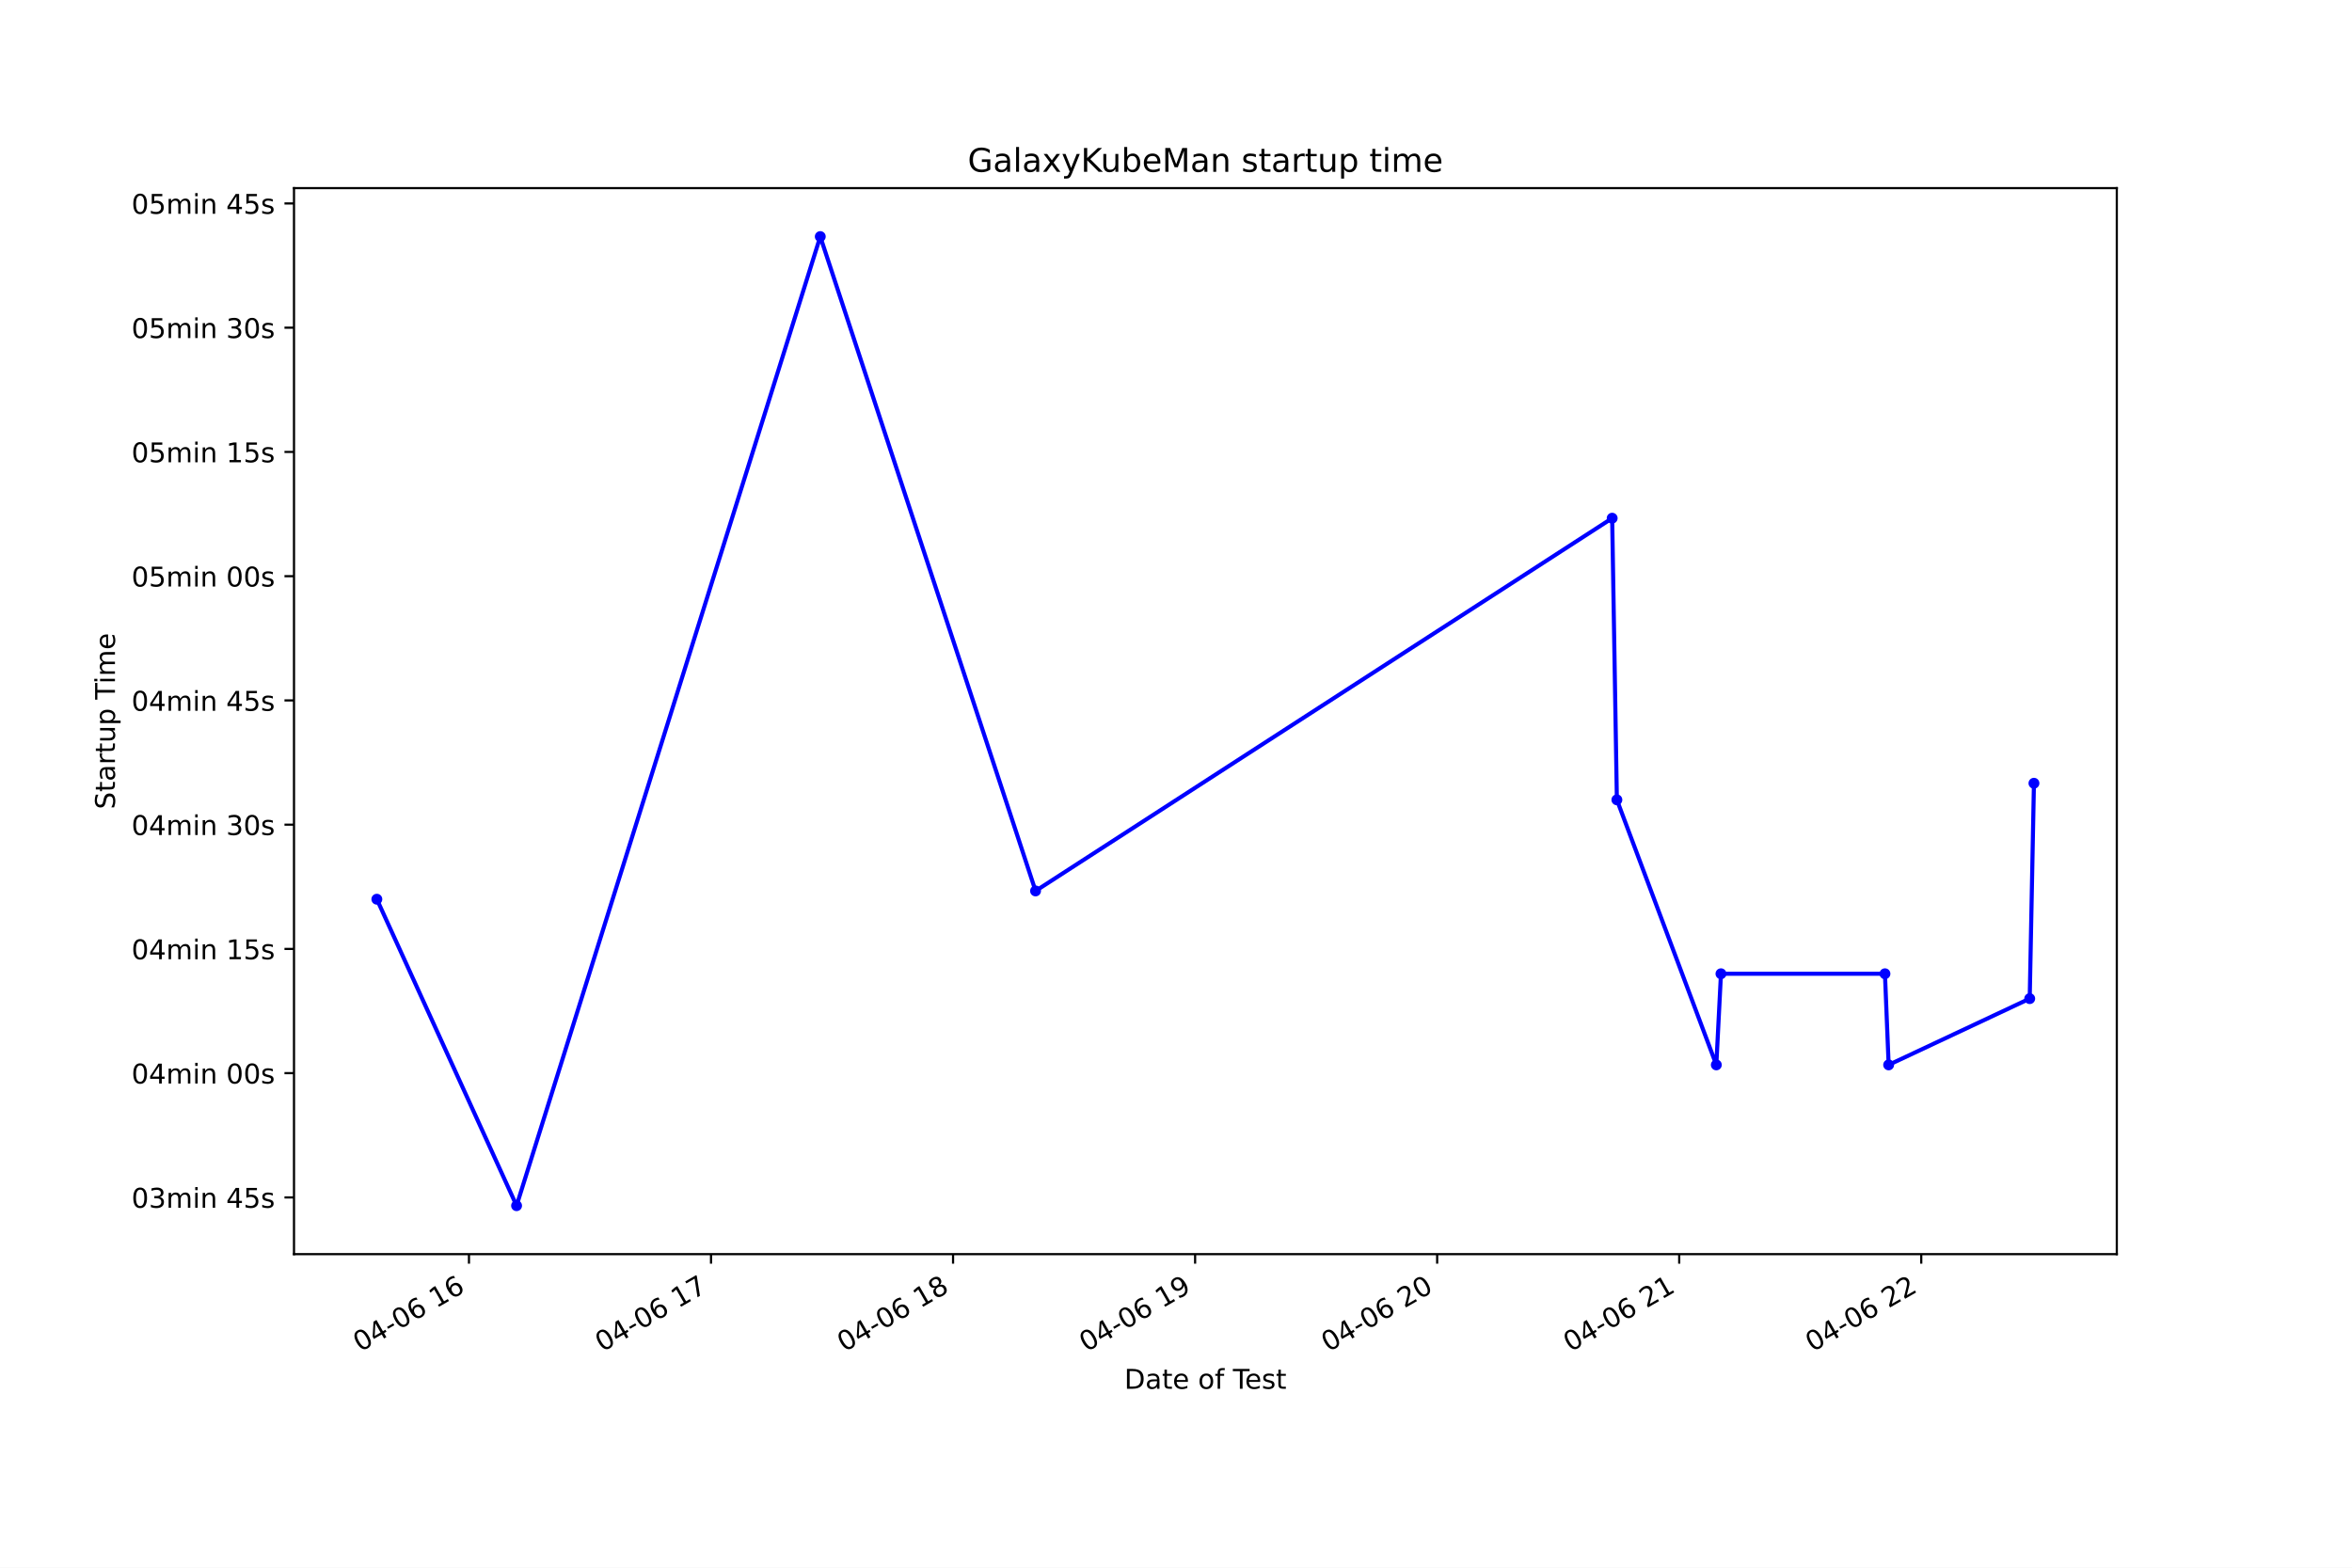
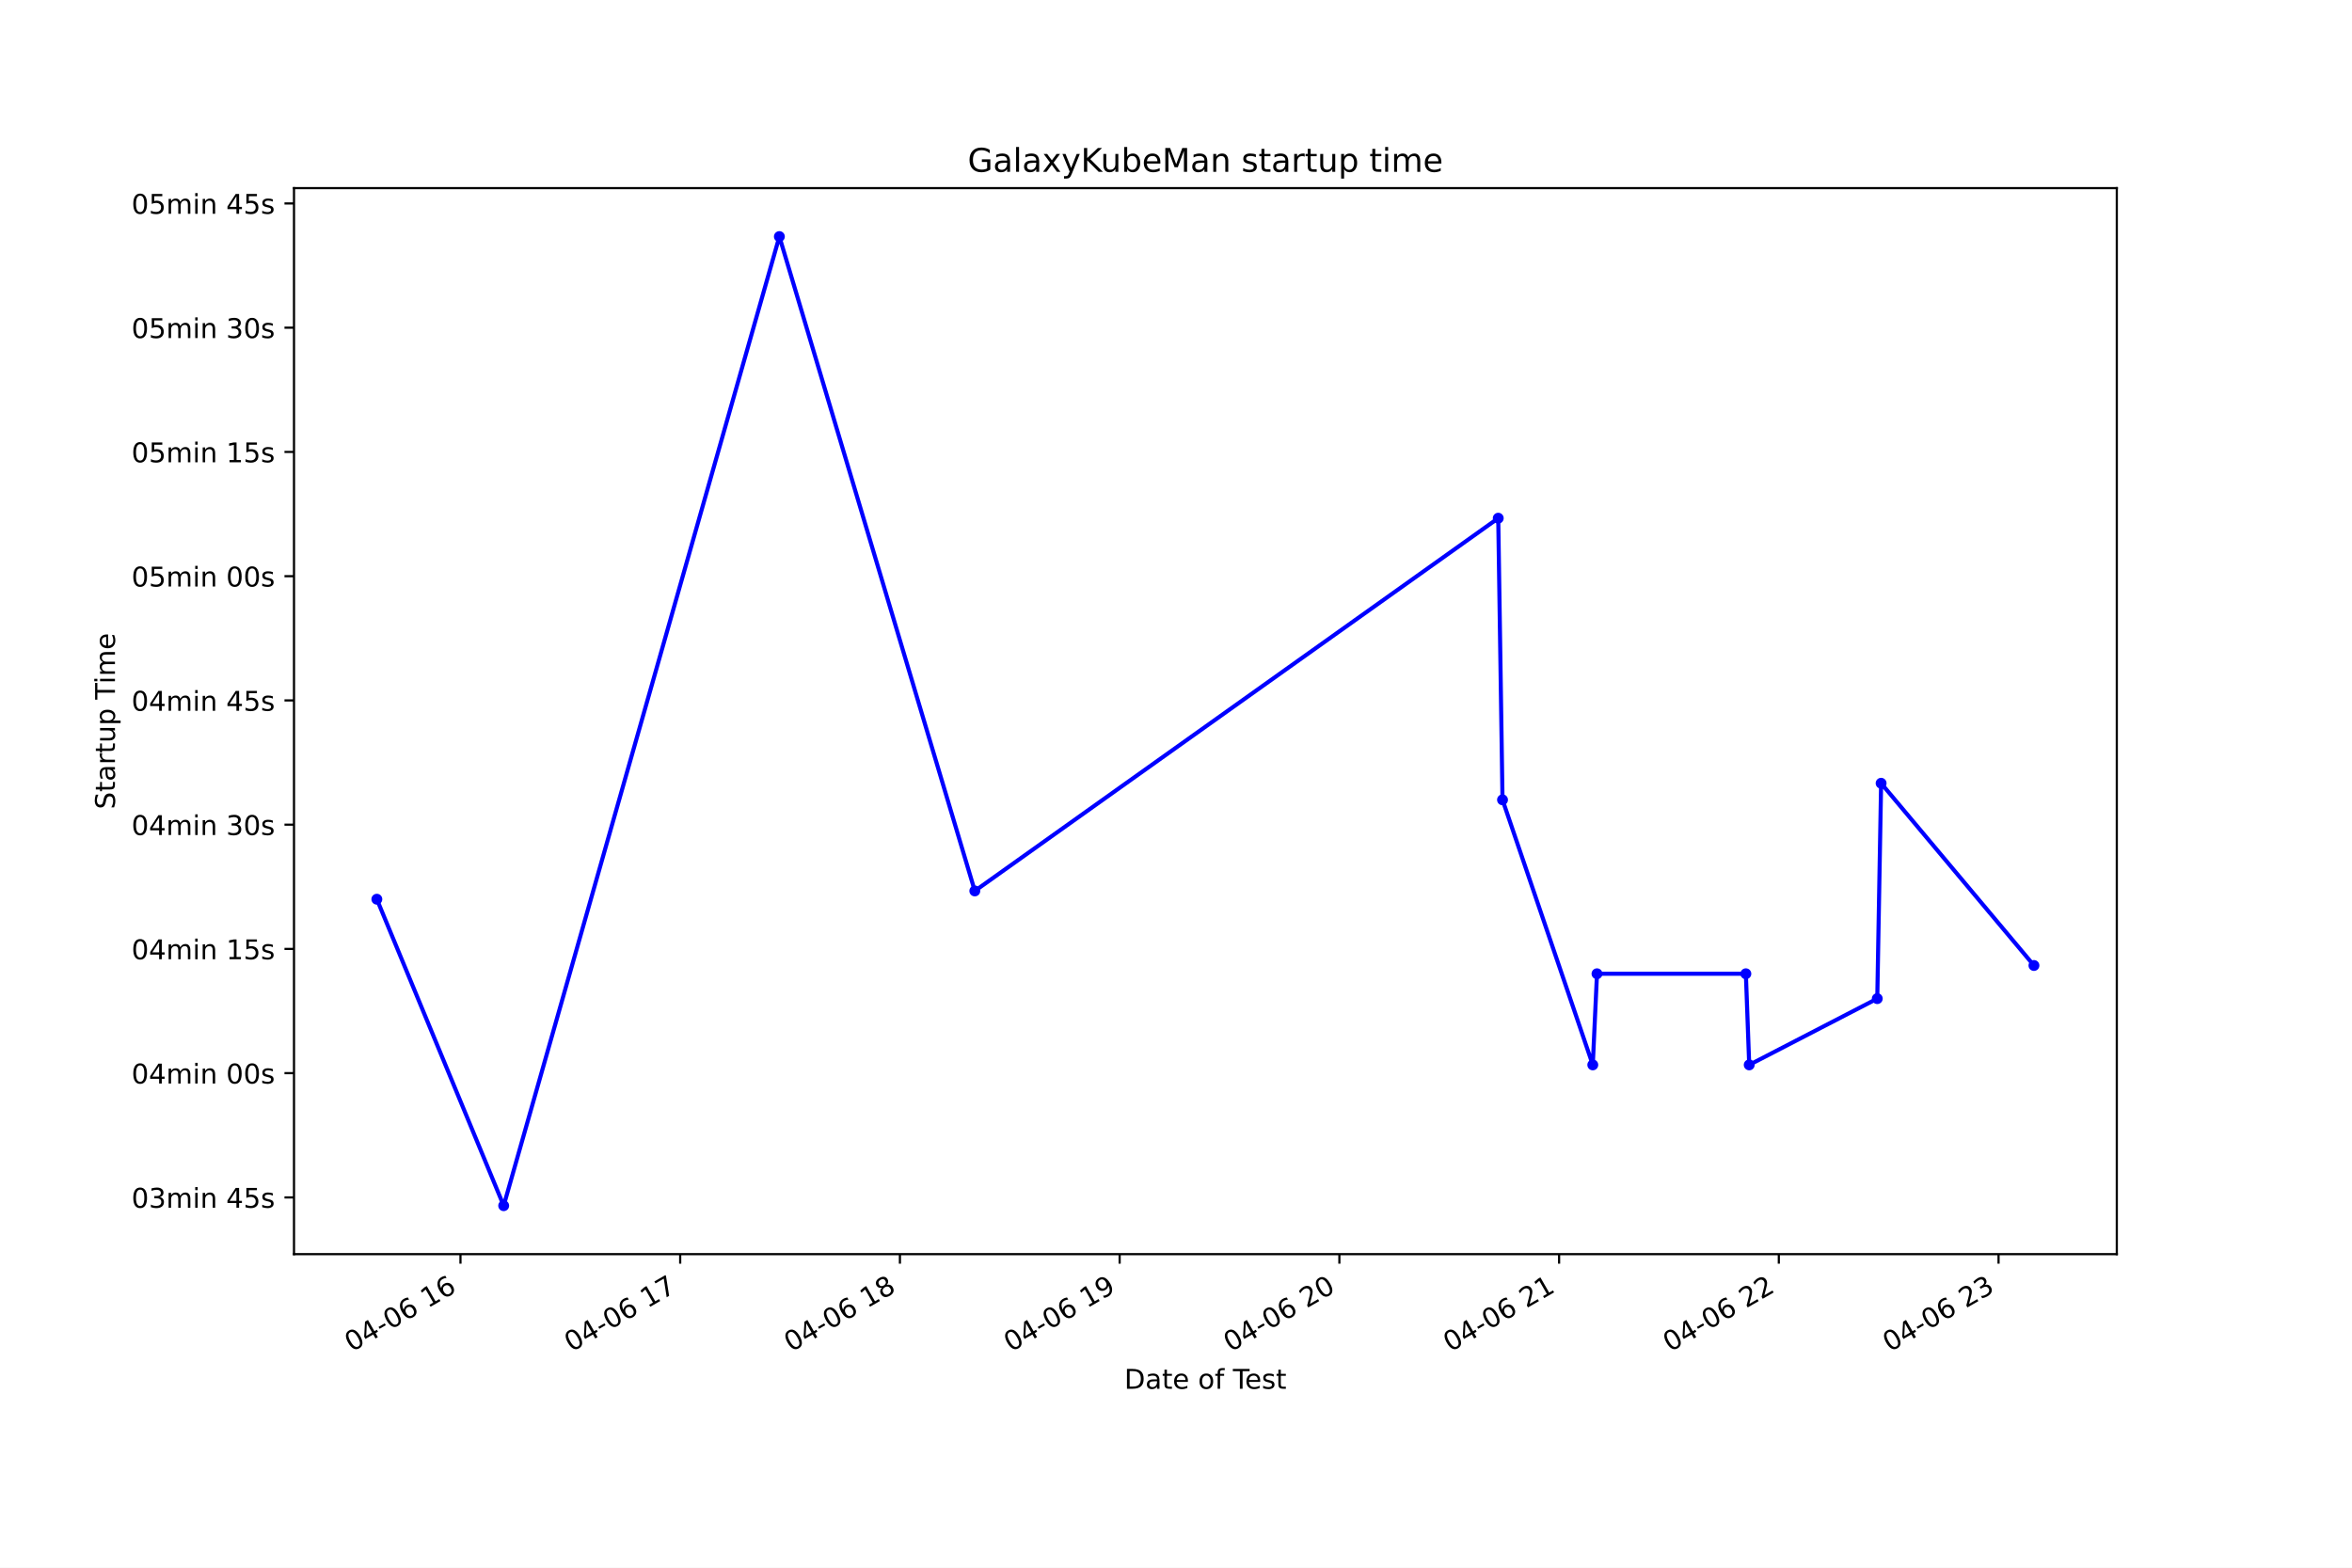
<svg xmlns="http://www.w3.org/2000/svg" xmlns:xlink="http://www.w3.org/1999/xlink" height="576pt" version="1.1" viewBox="0 0 864 576" width="864pt">
  <defs>
    <style type="text/css">*{stroke-linecap:butt;stroke-linejoin:round;}</style>
  </defs>
  <g id="figure_1">
    <g id="patch_1">
      <path d="M 0 576  L 864 576  L 864 0  L 0 0  z " style="fill:#ffffff;" />
    </g>
    <g id="axes_1">
      <g id="patch_2">
        <path d="M 108 460.8  L 777.6 460.8  L 777.6 69.12  L 108 69.12  z " style="fill:#ffffff;" />
      </g>
      <g id="matplotlib.axis_1">
        <g id="xtick_1">
          <g id="line2d_1">
            <defs>
-               <path d="M 0 0  L 0 3.5  " id="m6da0f77c69" style="stroke:#000000;stroke-width:0.8;" />
+               <path d="M 0 0  L 0 3.5  " id="mf32a6a3dca" style="stroke:#000000;stroke-width:0.8;" />
            </defs>
            <g>
-               <use style="stroke:#000000;stroke-width:0.8;" x="172.274" xlink:href="#m6da0f77c69" y="460.8" />
+               <use style="stroke:#000000;stroke-width:0.8;" x="169.153" xlink:href="#mf32a6a3dca" y="460.8" />
            </g>
          </g>
          <g id="text_1">
-             <g transform="translate(132.2966 496.8609)rotate(-30)scale(0.1 -0.1)">
+             <g transform="translate(129.1758 496.8609)rotate(-30)scale(0.1 -0.1)">
              <defs>
                <path d="M 2034 4250  Q 1547 4250 1301 3770  Q 1056 3291 1056 2328  Q 1056 1369 1301 889  Q 1547 409 2034 409  Q 2525 409 2770 889  Q 3016 1369 3016 2328  Q 3016 3291 2770 3770  Q 2525 4250 2034 4250  z M 2034 4750  Q 2819 4750 3233 4129  Q 3647 3509 3647 2328  Q 3647 1150 3233 529  Q 2819 -91 2034 -91  Q 1250 -91 836 529  Q 422 1150 422 2328  Q 422 3509 836 4129  Q 1250 4750 2034 4750  z " id="DejaVuSans-30" transform="scale(0.015625)" />
                <path d="M 2419 4116  L 825 1625  L 2419 1625  L 2419 4116  z M 2253 4666  L 3047 4666  L 3047 1625  L 3713 1625  L 3713 1100  L 3047 1100  L 3047 0  L 2419 0  L 2419 1100  L 313 1100  L 313 1709  L 2253 4666  z " id="DejaVuSans-34" transform="scale(0.015625)" />
                <path d="M 313 2009  L 1997 2009  L 1997 1497  L 313 1497  L 313 2009  z " id="DejaVuSans-2d" transform="scale(0.015625)" />
                <path d="M 2113 2584  Q 1688 2584 1439 2293  Q 1191 2003 1191 1497  Q 1191 994 1439 701  Q 1688 409 2113 409  Q 2538 409 2786 701  Q 3034 994 3034 1497  Q 3034 2003 2786 2293  Q 2538 2584 2113 2584  z M 3366 4563  L 3366 3988  Q 3128 4100 2886 4159  Q 2644 4219 2406 4219  Q 1781 4219 1451 3797  Q 1122 3375 1075 2522  Q 1259 2794 1537 2939  Q 1816 3084 2150 3084  Q 2853 3084 3261 2657  Q 3669 2231 3669 1497  Q 3669 778 3244 343  Q 2819 -91 2113 -91  Q 1303 -91 875 529  Q 447 1150 447 2328  Q 447 3434 972 4092  Q 1497 4750 2381 4750  Q 2619 4750 2861 4703  Q 3103 4656 3366 4563  z " id="DejaVuSans-36" transform="scale(0.015625)" />
                <path id="DejaVuSans-20" transform="scale(0.015625)" />
                <path d="M 794 531  L 1825 531  L 1825 4091  L 703 3866  L 703 4441  L 1819 4666  L 2450 4666  L 2450 531  L 3481 531  L 3481 0  L 794 0  L 794 531  z " id="DejaVuSans-31" transform="scale(0.015625)" />
              </defs>
              <use xlink:href="#DejaVuSans-30" />
              <use x="63.623" xlink:href="#DejaVuSans-34" />
              <use x="127.246" xlink:href="#DejaVuSans-2d" />
              <use x="163.33" xlink:href="#DejaVuSans-30" />
              <use x="226.953" xlink:href="#DejaVuSans-36" />
              <use x="290.576" xlink:href="#DejaVuSans-20" />
              <use x="322.363" xlink:href="#DejaVuSans-31" />
              <use x="385.986" xlink:href="#DejaVuSans-36" />
            </g>
          </g>
        </g>
        <g id="xtick_2">
          <g id="line2d_2">
            <g>
-               <use style="stroke:#000000;stroke-width:0.8;" x="261.19" xlink:href="#m6da0f77c69" y="460.8" />
+               <use style="stroke:#000000;stroke-width:0.8;" x="249.868" xlink:href="#mf32a6a3dca" y="460.8" />
            </g>
          </g>
          <g id="text_2">
-             <g transform="translate(221.2124 496.8609)rotate(-30)scale(0.1 -0.1)">
+             <g transform="translate(209.891 496.8609)rotate(-30)scale(0.1 -0.1)">
              <defs>
                <path d="M 525 4666  L 3525 4666  L 3525 4397  L 1831 0  L 1172 0  L 2766 4134  L 525 4134  L 525 4666  z " id="DejaVuSans-37" transform="scale(0.015625)" />
              </defs>
              <use xlink:href="#DejaVuSans-30" />
              <use x="63.623" xlink:href="#DejaVuSans-34" />
              <use x="127.246" xlink:href="#DejaVuSans-2d" />
              <use x="163.33" xlink:href="#DejaVuSans-30" />
              <use x="226.953" xlink:href="#DejaVuSans-36" />
              <use x="290.576" xlink:href="#DejaVuSans-20" />
              <use x="322.363" xlink:href="#DejaVuSans-31" />
              <use x="385.986" xlink:href="#DejaVuSans-37" />
            </g>
          </g>
        </g>
        <g id="xtick_3">
          <g id="line2d_3">
            <g>
-               <use style="stroke:#000000;stroke-width:0.8;" x="350.105" xlink:href="#m6da0f77c69" y="460.8" />
+               <use style="stroke:#000000;stroke-width:0.8;" x="330.583" xlink:href="#mf32a6a3dca" y="460.8" />
            </g>
          </g>
          <g id="text_3">
-             <g transform="translate(310.1281 496.8609)rotate(-30)scale(0.1 -0.1)">
+             <g transform="translate(290.6063 496.8609)rotate(-30)scale(0.1 -0.1)">
              <defs>
                <path d="M 2034 2216  Q 1584 2216 1326 1975  Q 1069 1734 1069 1313  Q 1069 891 1326 650  Q 1584 409 2034 409  Q 2484 409 2743 651  Q 3003 894 3003 1313  Q 3003 1734 2745 1975  Q 2488 2216 2034 2216  z M 1403 2484  Q 997 2584 770 2862  Q 544 3141 544 3541  Q 544 4100 942 4425  Q 1341 4750 2034 4750  Q 2731 4750 3128 4425  Q 3525 4100 3525 3541  Q 3525 3141 3298 2862  Q 3072 2584 2669 2484  Q 3125 2378 3379 2068  Q 3634 1759 3634 1313  Q 3634 634 3220 271  Q 2806 -91 2034 -91  Q 1263 -91 848 271  Q 434 634 434 1313  Q 434 1759 690 2068  Q 947 2378 1403 2484  z M 1172 3481  Q 1172 3119 1398 2916  Q 1625 2713 2034 2713  Q 2441 2713 2670 2916  Q 2900 3119 2900 3481  Q 2900 3844 2670 4047  Q 2441 4250 2034 4250  Q 1625 4250 1398 4047  Q 1172 3844 1172 3481  z " id="DejaVuSans-38" transform="scale(0.015625)" />
              </defs>
              <use xlink:href="#DejaVuSans-30" />
              <use x="63.623" xlink:href="#DejaVuSans-34" />
              <use x="127.246" xlink:href="#DejaVuSans-2d" />
              <use x="163.33" xlink:href="#DejaVuSans-30" />
              <use x="226.953" xlink:href="#DejaVuSans-36" />
              <use x="290.576" xlink:href="#DejaVuSans-20" />
              <use x="322.363" xlink:href="#DejaVuSans-31" />
              <use x="385.986" xlink:href="#DejaVuSans-38" />
            </g>
          </g>
        </g>
        <g id="xtick_4">
          <g id="line2d_4">
            <g>
-               <use style="stroke:#000000;stroke-width:0.8;" x="439.021" xlink:href="#m6da0f77c69" y="460.8" />
+               <use style="stroke:#000000;stroke-width:0.8;" x="411.299" xlink:href="#mf32a6a3dca" y="460.8" />
            </g>
          </g>
          <g id="text_4">
-             <g transform="translate(399.0439 496.8609)rotate(-30)scale(0.1 -0.1)">
+             <g transform="translate(371.3215 496.8609)rotate(-30)scale(0.1 -0.1)">
              <defs>
                <path d="M 703 97  L 703 672  Q 941 559 1184 500  Q 1428 441 1663 441  Q 2288 441 2617 861  Q 2947 1281 2994 2138  Q 2813 1869 2534 1725  Q 2256 1581 1919 1581  Q 1219 1581 811 2004  Q 403 2428 403 3163  Q 403 3881 828 4315  Q 1253 4750 1959 4750  Q 2769 4750 3195 4129  Q 3622 3509 3622 2328  Q 3622 1225 3098 567  Q 2575 -91 1691 -91  Q 1453 -91 1209 -44  Q 966 3 703 97  z M 1959 2075  Q 2384 2075 2632 2365  Q 2881 2656 2881 3163  Q 2881 3666 2632 3958  Q 2384 4250 1959 4250  Q 1534 4250 1286 3958  Q 1038 3666 1038 3163  Q 1038 2656 1286 2365  Q 1534 2075 1959 2075  z " id="DejaVuSans-39" transform="scale(0.015625)" />
              </defs>
              <use xlink:href="#DejaVuSans-30" />
              <use x="63.623" xlink:href="#DejaVuSans-34" />
              <use x="127.246" xlink:href="#DejaVuSans-2d" />
              <use x="163.33" xlink:href="#DejaVuSans-30" />
              <use x="226.953" xlink:href="#DejaVuSans-36" />
              <use x="290.576" xlink:href="#DejaVuSans-20" />
              <use x="322.363" xlink:href="#DejaVuSans-31" />
              <use x="385.986" xlink:href="#DejaVuSans-39" />
            </g>
          </g>
        </g>
        <g id="xtick_5">
          <g id="line2d_5">
            <g>
-               <use style="stroke:#000000;stroke-width:0.8;" x="527.937" xlink:href="#m6da0f77c69" y="460.8" />
+               <use style="stroke:#000000;stroke-width:0.8;" x="492.014" xlink:href="#mf32a6a3dca" y="460.8" />
            </g>
          </g>
          <g id="text_5">
-             <g transform="translate(487.9597 496.8609)rotate(-30)scale(0.1 -0.1)">
+             <g transform="translate(452.0367 496.8609)rotate(-30)scale(0.1 -0.1)">
              <defs>
                <path d="M 1228 531  L 3431 531  L 3431 0  L 469 0  L 469 531  Q 828 903 1448 1529  Q 2069 2156 2228 2338  Q 2531 2678 2651 2914  Q 2772 3150 2772 3378  Q 2772 3750 2511 3984  Q 2250 4219 1831 4219  Q 1534 4219 1204 4116  Q 875 4013 500 3803  L 500 4441  Q 881 4594 1212 4672  Q 1544 4750 1819 4750  Q 2544 4750 2975 4387  Q 3406 4025 3406 3419  Q 3406 3131 3298 2873  Q 3191 2616 2906 2266  Q 2828 2175 2409 1742  Q 1991 1309 1228 531  z " id="DejaVuSans-32" transform="scale(0.015625)" />
              </defs>
              <use xlink:href="#DejaVuSans-30" />
              <use x="63.623" xlink:href="#DejaVuSans-34" />
              <use x="127.246" xlink:href="#DejaVuSans-2d" />
              <use x="163.33" xlink:href="#DejaVuSans-30" />
              <use x="226.953" xlink:href="#DejaVuSans-36" />
              <use x="290.576" xlink:href="#DejaVuSans-20" />
              <use x="322.363" xlink:href="#DejaVuSans-32" />
              <use x="385.986" xlink:href="#DejaVuSans-30" />
            </g>
          </g>
        </g>
        <g id="xtick_6">
          <g id="line2d_6">
            <g>
-               <use style="stroke:#000000;stroke-width:0.8;" x="616.853" xlink:href="#m6da0f77c69" y="460.8" />
+               <use style="stroke:#000000;stroke-width:0.8;" x="572.729" xlink:href="#mf32a6a3dca" y="460.8" />
            </g>
          </g>
          <g id="text_6">
-             <g transform="translate(576.8755 496.8609)rotate(-30)scale(0.1 -0.1)">
+             <g transform="translate(532.7519 496.8609)rotate(-30)scale(0.1 -0.1)">
              <use xlink:href="#DejaVuSans-30" />
              <use x="63.623" xlink:href="#DejaVuSans-34" />
              <use x="127.246" xlink:href="#DejaVuSans-2d" />
              <use x="163.33" xlink:href="#DejaVuSans-30" />
              <use x="226.953" xlink:href="#DejaVuSans-36" />
              <use x="290.576" xlink:href="#DejaVuSans-20" />
              <use x="322.363" xlink:href="#DejaVuSans-32" />
              <use x="385.986" xlink:href="#DejaVuSans-31" />
            </g>
          </g>
        </g>
        <g id="xtick_7">
          <g id="line2d_7">
            <g>
-               <use style="stroke:#000000;stroke-width:0.8;" x="705.768" xlink:href="#m6da0f77c69" y="460.8" />
+               <use style="stroke:#000000;stroke-width:0.8;" x="653.444" xlink:href="#mf32a6a3dca" y="460.8" />
            </g>
          </g>
          <g id="text_7">
-             <g transform="translate(665.7912 496.8609)rotate(-30)scale(0.1 -0.1)">
+             <g transform="translate(613.4671 496.8609)rotate(-30)scale(0.1 -0.1)">
              <use xlink:href="#DejaVuSans-30" />
              <use x="63.623" xlink:href="#DejaVuSans-34" />
              <use x="127.246" xlink:href="#DejaVuSans-2d" />
              <use x="163.33" xlink:href="#DejaVuSans-30" />
              <use x="226.953" xlink:href="#DejaVuSans-36" />
              <use x="290.576" xlink:href="#DejaVuSans-20" />
              <use x="322.363" xlink:href="#DejaVuSans-32" />
              <use x="385.986" xlink:href="#DejaVuSans-32" />
            </g>
          </g>
        </g>
-         <g id="text_8">
+         <g id="xtick_8">
+           <g id="line2d_8">
+             <g>
+               <use style="stroke:#000000;stroke-width:0.8;" x="734.16" xlink:href="#mf32a6a3dca" y="460.8" />
+             </g>
+           </g>
+           <g id="text_8">
+             <g transform="translate(694.1824 496.8609)rotate(-30)scale(0.1 -0.1)">
+               <defs>
+                 <path d="M 2597 2516  Q 3050 2419 3304 2112  Q 3559 1806 3559 1356  Q 3559 666 3084 287  Q 2609 -91 1734 -91  Q 1441 -91 1130 -33  Q 819 25 488 141  L 488 750  Q 750 597 1062 519  Q 1375 441 1716 441  Q 2309 441 2620 675  Q 2931 909 2931 1356  Q 2931 1769 2642 2001  Q 2353 2234 1838 2234  L 1294 2234  L 1294 2753  L 1863 2753  Q 2328 2753 2575 2939  Q 2822 3125 2822 3475  Q 2822 3834 2567 4026  Q 2313 4219 1838 4219  Q 1578 4219 1281 4162  Q 984 4106 628 3988  L 628 4550  Q 988 4650 1302 4700  Q 1616 4750 1894 4750  Q 2613 4750 3031 4423  Q 3450 4097 3450 3541  Q 3450 3153 3228 2886  Q 3006 2619 2597 2516  z " id="DejaVuSans-33" transform="scale(0.015625)" />
+               </defs>
+               <use xlink:href="#DejaVuSans-30" />
+               <use x="63.623" xlink:href="#DejaVuSans-34" />
+               <use x="127.246" xlink:href="#DejaVuSans-2d" />
+               <use x="163.33" xlink:href="#DejaVuSans-30" />
+               <use x="226.953" xlink:href="#DejaVuSans-36" />
+               <use x="290.576" xlink:href="#DejaVuSans-20" />
+               <use x="322.363" xlink:href="#DejaVuSans-32" />
+               <use x="385.986" xlink:href="#DejaVuSans-33" />
+             </g>
+           </g>
+         </g>
+         <g id="text_9">
          <g transform="translate(413.0063 510.2604)scale(0.1 -0.1)">
            <defs>
              <path d="M 1259 4147  L 1259 519  L 2022 519  Q 2988 519 3436 956  Q 3884 1394 3884 2338  Q 3884 3275 3436 3711  Q 2988 4147 2022 4147  L 1259 4147  z M 628 4666  L 1925 4666  Q 3281 4666 3915 4102  Q 4550 3538 4550 2338  Q 4550 1131 3912 565  Q 3275 0 1925 0  L 628 0  L 628 4666  z " id="DejaVuSans-44" transform="scale(0.015625)" />
              <path d="M 2194 1759  Q 1497 1759 1228 1600  Q 959 1441 959 1056  Q 959 750 1161 570  Q 1363 391 1709 391  Q 2188 391 2477 730  Q 2766 1069 2766 1631  L 2766 1759  L 2194 1759  z M 3341 1997  L 3341 0  L 2766 0  L 2766 531  Q 2569 213 2275 61  Q 1981 -91 1556 -91  Q 1019 -91 701 211  Q 384 513 384 1019  Q 384 1609 779 1909  Q 1175 2209 1959 2209  L 2766 2209  L 2766 2266  Q 2766 2663 2505 2880  Q 2244 3097 1772 3097  Q 1472 3097 1187 3025  Q 903 2953 641 2809  L 641 3341  Q 956 3463 1253 3523  Q 1550 3584 1831 3584  Q 2591 3584 2966 3190  Q 3341 2797 3341 1997  z " id="DejaVuSans-61" transform="scale(0.015625)" />
              <path d="M 1172 4494  L 1172 3500  L 2356 3500  L 2356 3053  L 1172 3053  L 1172 1153  Q 1172 725 1289 603  Q 1406 481 1766 481  L 2356 481  L 2356 0  L 1766 0  Q 1100 0 847 248  Q 594 497 594 1153  L 594 3053  L 172 3053  L 172 3500  L 594 3500  L 594 4494  L 1172 4494  z " id="DejaVuSans-74" transform="scale(0.015625)" />
              <path d="M 3597 1894  L 3597 1613  L 953 1613  Q 991 1019 1311 708  Q 1631 397 2203 397  Q 2534 397 2845 478  Q 3156 559 3463 722  L 3463 178  Q 3153 47 2828 -22  Q 2503 -91 2169 -91  Q 1331 -91 842 396  Q 353 884 353 1716  Q 353 2575 817 3079  Q 1281 3584 2069 3584  Q 2775 3584 3186 3129  Q 3597 2675 3597 1894  z M 3022 2063  Q 3016 2534 2758 2815  Q 2500 3097 2075 3097  Q 1594 3097 1305 2825  Q 1016 2553 972 2059  L 3022 2063  z " id="DejaVuSans-65" transform="scale(0.015625)" />
              <path d="M 1959 3097  Q 1497 3097 1228 2736  Q 959 2375 959 1747  Q 959 1119 1226 758  Q 1494 397 1959 397  Q 2419 397 2687 759  Q 2956 1122 2956 1747  Q 2956 2369 2687 2733  Q 2419 3097 1959 3097  z M 1959 3584  Q 2709 3584 3137 3096  Q 3566 2609 3566 1747  Q 3566 888 3137 398  Q 2709 -91 1959 -91  Q 1206 -91 779 398  Q 353 888 353 1747  Q 353 2609 779 3096  Q 1206 3584 1959 3584  z " id="DejaVuSans-6f" transform="scale(0.015625)" />
              <path d="M 2375 4863  L 2375 4384  L 1825 4384  Q 1516 4384 1395 4259  Q 1275 4134 1275 3809  L 1275 3500  L 2222 3500  L 2222 3053  L 1275 3053  L 1275 0  L 697 0  L 697 3053  L 147 3053  L 147 3500  L 697 3500  L 697 3744  Q 697 4328 969 4595  Q 1241 4863 1831 4863  L 2375 4863  z " id="DejaVuSans-66" transform="scale(0.015625)" />
              <path d="M -19 4666  L 3928 4666  L 3928 4134  L 2272 4134  L 2272 0  L 1638 0  L 1638 4134  L -19 4134  L -19 4666  z " id="DejaVuSans-54" transform="scale(0.015625)" />
              <path d="M 2834 3397  L 2834 2853  Q 2591 2978 2328 3040  Q 2066 3103 1784 3103  Q 1356 3103 1142 2972  Q 928 2841 928 2578  Q 928 2378 1081 2264  Q 1234 2150 1697 2047  L 1894 2003  Q 2506 1872 2764 1633  Q 3022 1394 3022 966  Q 3022 478 2636 193  Q 2250 -91 1575 -91  Q 1294 -91 989 -36  Q 684 19 347 128  L 347 722  Q 666 556 975 473  Q 1284 391 1588 391  Q 1994 391 2212 530  Q 2431 669 2431 922  Q 2431 1156 2273 1281  Q 2116 1406 1581 1522  L 1381 1569  Q 847 1681 609 1914  Q 372 2147 372 2553  Q 372 3047 722 3315  Q 1072 3584 1716 3584  Q 2034 3584 2315 3537  Q 2597 3491 2834 3397  z " id="DejaVuSans-73" transform="scale(0.015625)" />
            </defs>
            <use xlink:href="#DejaVuSans-44" />
            <use x="77.002" xlink:href="#DejaVuSans-61" />
            <use x="138.281" xlink:href="#DejaVuSans-74" />
            <use x="177.49" xlink:href="#DejaVuSans-65" />
            <use x="239.014" xlink:href="#DejaVuSans-20" />
            <use x="270.801" xlink:href="#DejaVuSans-6f" />
            <use x="331.982" xlink:href="#DejaVuSans-66" />
            <use x="367.188" xlink:href="#DejaVuSans-20" />
            <use x="398.975" xlink:href="#DejaVuSans-54" />
            <use x="443.059" xlink:href="#DejaVuSans-65" />
            <use x="504.582" xlink:href="#DejaVuSans-73" />
            <use x="556.682" xlink:href="#DejaVuSans-74" />
          </g>
        </g>
      </g>
      <g id="matplotlib.axis_2">
        <g id="ytick_1">
-           <g id="line2d_8">
+           <g id="line2d_9">
            <defs>
-               <path d="M 0 0  L -3.5 0  " id="m7a510c3ec0" style="stroke:#000000;stroke-width:0.8;" />
+               <path d="M 0 0  L -3.5 0  " id="m254ca76dbd" style="stroke:#000000;stroke-width:0.8;" />
            </defs>
            <g>
-               <use style="stroke:#000000;stroke-width:0.8;" x="108" xlink:href="#m7a510c3ec0" y="439.953" />
-             </g>
-           </g>
-           <g id="text_9">
+               <use style="stroke:#000000;stroke-width:0.8;" x="108" xlink:href="#m254ca76dbd" y="439.953" />
+             </g>
+           </g>
+           <g id="text_10">
            <g transform="translate(48.30625 443.7522)scale(0.1 -0.1)">
              <defs>
-                 <path d="M 2597 2516  Q 3050 2419 3304 2112  Q 3559 1806 3559 1356  Q 3559 666 3084 287  Q 2609 -91 1734 -91  Q 1441 -91 1130 -33  Q 819 25 488 141  L 488 750  Q 750 597 1062 519  Q 1375 441 1716 441  Q 2309 441 2620 675  Q 2931 909 2931 1356  Q 2931 1769 2642 2001  Q 2353 2234 1838 2234  L 1294 2234  L 1294 2753  L 1863 2753  Q 2328 2753 2575 2939  Q 2822 3125 2822 3475  Q 2822 3834 2567 4026  Q 2313 4219 1838 4219  Q 1578 4219 1281 4162  Q 984 4106 628 3988  L 628 4550  Q 988 4650 1302 4700  Q 1616 4750 1894 4750  Q 2613 4750 3031 4423  Q 3450 4097 3450 3541  Q 3450 3153 3228 2886  Q 3006 2619 2597 2516  z " id="DejaVuSans-33" transform="scale(0.015625)" />
                <path d="M 3328 2828  Q 3544 3216 3844 3400  Q 4144 3584 4550 3584  Q 5097 3584 5394 3201  Q 5691 2819 5691 2113  L 5691 0  L 5113 0  L 5113 2094  Q 5113 2597 4934 2840  Q 4756 3084 4391 3084  Q 3944 3084 3684 2787  Q 3425 2491 3425 1978  L 3425 0  L 2847 0  L 2847 2094  Q 2847 2600 2669 2842  Q 2491 3084 2119 3084  Q 1678 3084 1418 2786  Q 1159 2488 1159 1978  L 1159 0  L 581 0  L 581 3500  L 1159 3500  L 1159 2956  Q 1356 3278 1631 3431  Q 1906 3584 2284 3584  Q 2666 3584 2933 3390  Q 3200 3197 3328 2828  z " id="DejaVuSans-6d" transform="scale(0.015625)" />
                <path d="M 603 3500  L 1178 3500  L 1178 0  L 603 0  L 603 3500  z M 603 4863  L 1178 4863  L 1178 4134  L 603 4134  L 603 4863  z " id="DejaVuSans-69" transform="scale(0.015625)" />
                <path d="M 3513 2113  L 3513 0  L 2938 0  L 2938 2094  Q 2938 2591 2744 2837  Q 2550 3084 2163 3084  Q 1697 3084 1428 2787  Q 1159 2491 1159 1978  L 1159 0  L 581 0  L 581 3500  L 1159 3500  L 1159 2956  Q 1366 3272 1645 3428  Q 1925 3584 2291 3584  Q 2894 3584 3203 3211  Q 3513 2838 3513 2113  z " id="DejaVuSans-6e" transform="scale(0.015625)" />
                <path d="M 691 4666  L 3169 4666  L 3169 4134  L 1269 4134  L 1269 2991  Q 1406 3038 1543 3061  Q 1681 3084 1819 3084  Q 2600 3084 3056 2656  Q 3513 2228 3513 1497  Q 3513 744 3044 326  Q 2575 -91 1722 -91  Q 1428 -91 1123 -41  Q 819 9 494 109  L 494 744  Q 775 591 1075 516  Q 1375 441 1709 441  Q 2250 441 2565 725  Q 2881 1009 2881 1497  Q 2881 1984 2565 2268  Q 2250 2553 1709 2553  Q 1456 2553 1204 2497  Q 953 2441 691 2322  L 691 4666  z " id="DejaVuSans-35" transform="scale(0.015625)" />
              </defs>
              <use xlink:href="#DejaVuSans-30" />
              <use x="63.623" xlink:href="#DejaVuSans-33" />
              <use x="127.246" xlink:href="#DejaVuSans-6d" />
              <use x="224.658" xlink:href="#DejaVuSans-69" />
              <use x="252.441" xlink:href="#DejaVuSans-6e" />
              <use x="315.82" xlink:href="#DejaVuSans-20" />
              <use x="347.607" xlink:href="#DejaVuSans-34" />
              <use x="411.23" xlink:href="#DejaVuSans-35" />
              <use x="474.854" xlink:href="#DejaVuSans-73" />
            </g>
          </g>
        </g>
        <g id="ytick_2">
-           <g id="line2d_9">
-             <g>
-               <use style="stroke:#000000;stroke-width:0.8;" x="108" xlink:href="#m7a510c3ec0" y="394.303" />
-             </g>
-           </g>
-           <g id="text_10">
+           <g id="line2d_10">
+             <g>
+               <use style="stroke:#000000;stroke-width:0.8;" x="108" xlink:href="#m254ca76dbd" y="394.303" />
+             </g>
+           </g>
+           <g id="text_11">
            <g transform="translate(48.30625 398.1019)scale(0.1 -0.1)">
              <use xlink:href="#DejaVuSans-30" />
              <use x="63.623" xlink:href="#DejaVuSans-34" />
              <use x="127.246" xlink:href="#DejaVuSans-6d" />
              <use x="224.658" xlink:href="#DejaVuSans-69" />
              <use x="252.441" xlink:href="#DejaVuSans-6e" />
              <use x="315.82" xlink:href="#DejaVuSans-20" />
              <use x="347.607" xlink:href="#DejaVuSans-30" />
              <use x="411.23" xlink:href="#DejaVuSans-30" />
              <use x="474.854" xlink:href="#DejaVuSans-73" />
            </g>
          </g>
        </g>
        <g id="ytick_3">
-           <g id="line2d_10">
-             <g>
-               <use style="stroke:#000000;stroke-width:0.8;" x="108" xlink:href="#m7a510c3ec0" y="348.652" />
-             </g>
-           </g>
-           <g id="text_11">
+           <g id="line2d_11">
+             <g>
+               <use style="stroke:#000000;stroke-width:0.8;" x="108" xlink:href="#m254ca76dbd" y="348.652" />
+             </g>
+           </g>
+           <g id="text_12">
            <g transform="translate(48.30625 352.4515)scale(0.1 -0.1)">
              <use xlink:href="#DejaVuSans-30" />
              <use x="63.623" xlink:href="#DejaVuSans-34" />
              <use x="127.246" xlink:href="#DejaVuSans-6d" />
              <use x="224.658" xlink:href="#DejaVuSans-69" />
              <use x="252.441" xlink:href="#DejaVuSans-6e" />
              <use x="315.82" xlink:href="#DejaVuSans-20" />
              <use x="347.607" xlink:href="#DejaVuSans-31" />
              <use x="411.23" xlink:href="#DejaVuSans-35" />
              <use x="474.854" xlink:href="#DejaVuSans-73" />
            </g>
          </g>
        </g>
        <g id="ytick_4">
-           <g id="line2d_11">
-             <g>
-               <use style="stroke:#000000;stroke-width:0.8;" x="108" xlink:href="#m7a510c3ec0" y="303.002" />
-             </g>
-           </g>
-           <g id="text_12">
+           <g id="line2d_12">
+             <g>
+               <use style="stroke:#000000;stroke-width:0.8;" x="108" xlink:href="#m254ca76dbd" y="303.002" />
+             </g>
+           </g>
+           <g id="text_13">
            <g transform="translate(48.30625 306.8012)scale(0.1 -0.1)">
              <use xlink:href="#DejaVuSans-30" />
              <use x="63.623" xlink:href="#DejaVuSans-34" />
              <use x="127.246" xlink:href="#DejaVuSans-6d" />
              <use x="224.658" xlink:href="#DejaVuSans-69" />
              <use x="252.441" xlink:href="#DejaVuSans-6e" />
              <use x="315.82" xlink:href="#DejaVuSans-20" />
              <use x="347.607" xlink:href="#DejaVuSans-33" />
              <use x="411.23" xlink:href="#DejaVuSans-30" />
              <use x="474.854" xlink:href="#DejaVuSans-73" />
            </g>
          </g>
        </g>
        <g id="ytick_5">
-           <g id="line2d_12">
-             <g>
-               <use style="stroke:#000000;stroke-width:0.8;" x="108" xlink:href="#m7a510c3ec0" y="257.352" />
-             </g>
-           </g>
-           <g id="text_13">
+           <g id="line2d_13">
+             <g>
+               <use style="stroke:#000000;stroke-width:0.8;" x="108" xlink:href="#m254ca76dbd" y="257.352" />
+             </g>
+           </g>
+           <g id="text_14">
            <g transform="translate(48.30625 261.1508)scale(0.1 -0.1)">
              <use xlink:href="#DejaVuSans-30" />
              <use x="63.623" xlink:href="#DejaVuSans-34" />
              <use x="127.246" xlink:href="#DejaVuSans-6d" />
              <use x="224.658" xlink:href="#DejaVuSans-69" />
              <use x="252.441" xlink:href="#DejaVuSans-6e" />
              <use x="315.82" xlink:href="#DejaVuSans-20" />
              <use x="347.607" xlink:href="#DejaVuSans-34" />
              <use x="411.23" xlink:href="#DejaVuSans-35" />
              <use x="474.854" xlink:href="#DejaVuSans-73" />
            </g>
          </g>
        </g>
        <g id="ytick_6">
-           <g id="line2d_13">
-             <g>
-               <use style="stroke:#000000;stroke-width:0.8;" x="108" xlink:href="#m7a510c3ec0" y="211.701" />
-             </g>
-           </g>
-           <g id="text_14">
+           <g id="line2d_14">
+             <g>
+               <use style="stroke:#000000;stroke-width:0.8;" x="108" xlink:href="#m254ca76dbd" y="211.701" />
+             </g>
+           </g>
+           <g id="text_15">
            <g transform="translate(48.30625 215.5005)scale(0.1 -0.1)">
              <use xlink:href="#DejaVuSans-30" />
              <use x="63.623" xlink:href="#DejaVuSans-35" />
              <use x="127.246" xlink:href="#DejaVuSans-6d" />
              <use x="224.658" xlink:href="#DejaVuSans-69" />
              <use x="252.441" xlink:href="#DejaVuSans-6e" />
              <use x="315.82" xlink:href="#DejaVuSans-20" />
              <use x="347.607" xlink:href="#DejaVuSans-30" />
              <use x="411.23" xlink:href="#DejaVuSans-30" />
              <use x="474.854" xlink:href="#DejaVuSans-73" />
            </g>
          </g>
        </g>
        <g id="ytick_7">
-           <g id="line2d_14">
-             <g>
-               <use style="stroke:#000000;stroke-width:0.8;" x="108" xlink:href="#m7a510c3ec0" y="166.051" />
-             </g>
-           </g>
-           <g id="text_15">
+           <g id="line2d_15">
+             <g>
+               <use style="stroke:#000000;stroke-width:0.8;" x="108" xlink:href="#m254ca76dbd" y="166.051" />
+             </g>
+           </g>
+           <g id="text_16">
            <g transform="translate(48.30625 169.8501)scale(0.1 -0.1)">
              <use xlink:href="#DejaVuSans-30" />
              <use x="63.623" xlink:href="#DejaVuSans-35" />
              <use x="127.246" xlink:href="#DejaVuSans-6d" />
              <use x="224.658" xlink:href="#DejaVuSans-69" />
              <use x="252.441" xlink:href="#DejaVuSans-6e" />
              <use x="315.82" xlink:href="#DejaVuSans-20" />
              <use x="347.607" xlink:href="#DejaVuSans-31" />
              <use x="411.23" xlink:href="#DejaVuSans-35" />
              <use x="474.854" xlink:href="#DejaVuSans-73" />
            </g>
          </g>
        </g>
        <g id="ytick_8">
-           <g id="line2d_15">
-             <g>
-               <use style="stroke:#000000;stroke-width:0.8;" x="108" xlink:href="#m7a510c3ec0" y="120.401" />
-             </g>
-           </g>
-           <g id="text_16">
+           <g id="line2d_16">
+             <g>
+               <use style="stroke:#000000;stroke-width:0.8;" x="108" xlink:href="#m254ca76dbd" y="120.401" />
+             </g>
+           </g>
+           <g id="text_17">
            <g transform="translate(48.30625 124.1998)scale(0.1 -0.1)">
              <use xlink:href="#DejaVuSans-30" />
              <use x="63.623" xlink:href="#DejaVuSans-35" />
              <use x="127.246" xlink:href="#DejaVuSans-6d" />
              <use x="224.658" xlink:href="#DejaVuSans-69" />
              <use x="252.441" xlink:href="#DejaVuSans-6e" />
              <use x="315.82" xlink:href="#DejaVuSans-20" />
              <use x="347.607" xlink:href="#DejaVuSans-33" />
              <use x="411.23" xlink:href="#DejaVuSans-30" />
              <use x="474.854" xlink:href="#DejaVuSans-73" />
            </g>
          </g>
        </g>
        <g id="ytick_9">
-           <g id="line2d_16">
-             <g>
-               <use style="stroke:#000000;stroke-width:0.8;" x="108" xlink:href="#m7a510c3ec0" y="74.75" />
-             </g>
-           </g>
-           <g id="text_17">
+           <g id="line2d_17">
+             <g>
+               <use style="stroke:#000000;stroke-width:0.8;" x="108" xlink:href="#m254ca76dbd" y="74.75" />
+             </g>
+           </g>
+           <g id="text_18">
            <g transform="translate(48.30625 78.54943)scale(0.1 -0.1)">
              <use xlink:href="#DejaVuSans-30" />
              <use x="63.623" xlink:href="#DejaVuSans-35" />
              <use x="127.246" xlink:href="#DejaVuSans-6d" />
              <use x="224.658" xlink:href="#DejaVuSans-69" />
              <use x="252.441" xlink:href="#DejaVuSans-6e" />
              <use x="315.82" xlink:href="#DejaVuSans-20" />
              <use x="347.607" xlink:href="#DejaVuSans-34" />
              <use x="411.23" xlink:href="#DejaVuSans-35" />
              <use x="474.854" xlink:href="#DejaVuSans-73" />
            </g>
          </g>
        </g>
-         <g id="text_18">
+         <g id="text_19">
          <g transform="translate(42.22656 297.3397)rotate(-90)scale(0.1 -0.1)">
            <defs>
              <path d="M 3425 4513  L 3425 3897  Q 3066 4069 2747 4153  Q 2428 4238 2131 4238  Q 1616 4238 1336 4038  Q 1056 3838 1056 3469  Q 1056 3159 1242 3001  Q 1428 2844 1947 2747  L 2328 2669  Q 3034 2534 3370 2195  Q 3706 1856 3706 1288  Q 3706 609 3251 259  Q 2797 -91 1919 -91  Q 1588 -91 1214 -16  Q 841 59 441 206  L 441 856  Q 825 641 1194 531  Q 1563 422 1919 422  Q 2459 422 2753 634  Q 3047 847 3047 1241  Q 3047 1584 2836 1778  Q 2625 1972 2144 2069  L 1759 2144  Q 1053 2284 737 2584  Q 422 2884 422 3419  Q 422 4038 858 4394  Q 1294 4750 2059 4750  Q 2388 4750 2728 4690  Q 3069 4631 3425 4513  z " id="DejaVuSans-53" transform="scale(0.015625)" />
              <path d="M 2631 2963  Q 2534 3019 2420 3045  Q 2306 3072 2169 3072  Q 1681 3072 1420 2755  Q 1159 2438 1159 1844  L 1159 0  L 581 0  L 581 3500  L 1159 3500  L 1159 2956  Q 1341 3275 1631 3429  Q 1922 3584 2338 3584  Q 2397 3584 2469 3576  Q 2541 3569 2628 3553  L 2631 2963  z " id="DejaVuSans-72" transform="scale(0.015625)" />
              <path d="M 544 1381  L 544 3500  L 1119 3500  L 1119 1403  Q 1119 906 1312 657  Q 1506 409 1894 409  Q 2359 409 2629 706  Q 2900 1003 2900 1516  L 2900 3500  L 3475 3500  L 3475 0  L 2900 0  L 2900 538  Q 2691 219 2414 64  Q 2138 -91 1772 -91  Q 1169 -91 856 284  Q 544 659 544 1381  z M 1991 3584  L 1991 3584  z " id="DejaVuSans-75" transform="scale(0.015625)" />
              <path d="M 1159 525  L 1159 -1331  L 581 -1331  L 581 3500  L 1159 3500  L 1159 2969  Q 1341 3281 1617 3432  Q 1894 3584 2278 3584  Q 2916 3584 3314 3078  Q 3713 2572 3713 1747  Q 3713 922 3314 415  Q 2916 -91 2278 -91  Q 1894 -91 1617 61  Q 1341 213 1159 525  z M 3116 1747  Q 3116 2381 2855 2742  Q 2594 3103 2138 3103  Q 1681 3103 1420 2742  Q 1159 2381 1159 1747  Q 1159 1113 1420 752  Q 1681 391 2138 391  Q 2594 391 2855 752  Q 3116 1113 3116 1747  z " id="DejaVuSans-70" transform="scale(0.015625)" />
            </defs>
            <use xlink:href="#DejaVuSans-53" />
            <use x="63.477" xlink:href="#DejaVuSans-74" />
            <use x="102.686" xlink:href="#DejaVuSans-61" />
            <use x="163.965" xlink:href="#DejaVuSans-72" />
            <use x="205.078" xlink:href="#DejaVuSans-74" />
            <use x="244.287" xlink:href="#DejaVuSans-75" />
            <use x="307.666" xlink:href="#DejaVuSans-70" />
            <use x="371.143" xlink:href="#DejaVuSans-20" />
            <use x="402.93" xlink:href="#DejaVuSans-54" />
            <use x="460.889" xlink:href="#DejaVuSans-69" />
            <use x="488.672" xlink:href="#DejaVuSans-6d" />
            <use x="586.084" xlink:href="#DejaVuSans-65" />
          </g>
        </g>
      </g>
-       <g id="line2d_17">
-         <path clip-path="url(#p9053f08ef7)" d="M 747.164 287.785  L 745.608 366.912  L 693.789 391.259  L 692.431 357.782  L 632.191 357.782  L 630.486 391.259  L 593.957 293.872  L 592.228 190.398  L 380.411 327.349  L 301.325 86.924  L 189.761 442.996  L 138.436 330.392  " style="fill:none;stroke:#0000ff;stroke-linecap:square;stroke-width:1.5;" />
+       <g id="line2d_18">
+         <path clip-path="url(#p6421254eec)" d="M 747.164 354.739  L 691.022 287.785  L 689.609 366.912  L 642.57 391.259  L 641.337 357.782  L 586.652 357.782  L 585.105 391.259  L 551.945 293.872  L 550.375 190.398  L 358.094 327.349  L 286.302 86.924  L 185.027 442.996  L 138.436 330.392  " style="fill:none;stroke:#0000ff;stroke-linecap:square;stroke-width:1.5;" />
        <defs>
-           <path d="M 0 1.5  C 0.398 1.5 0.779 1.342 1.061 1.061  C 1.342 0.779 1.5 0.398 1.5 0  C 1.5 -0.398 1.342 -0.779 1.061 -1.061  C 0.779 -1.342 0.398 -1.5 0 -1.5  C -0.398 -1.5 -0.779 -1.342 -1.061 -1.061  C -1.342 -0.779 -1.5 -0.398 -1.5 0  C -1.5 0.398 -1.342 0.779 -1.061 1.061  C -0.779 1.342 -0.398 1.5 0 1.5  z " id="m76992de077" style="stroke:#0000ff;" />
+           <path d="M 0 1.5  C 0.398 1.5 0.779 1.342 1.061 1.061  C 1.342 0.779 1.5 0.398 1.5 0  C 1.5 -0.398 1.342 -0.779 1.061 -1.061  C 0.779 -1.342 0.398 -1.5 0 -1.5  C -0.398 -1.5 -0.779 -1.342 -1.061 -1.061  C -1.342 -0.779 -1.5 -0.398 -1.5 0  C -1.5 0.398 -1.342 0.779 -1.061 1.061  C -0.779 1.342 -0.398 1.5 0 1.5  z " id="md786a9734e" style="stroke:#0000ff;" />
        </defs>
-         <g clip-path="url(#p9053f08ef7)">
-           <use style="fill:#0000ff;stroke:#0000ff;" x="747.164" xlink:href="#m76992de077" y="287.785" />
-           <use style="fill:#0000ff;stroke:#0000ff;" x="745.608" xlink:href="#m76992de077" y="366.912" />
-           <use style="fill:#0000ff;stroke:#0000ff;" x="693.789" xlink:href="#m76992de077" y="391.259" />
-           <use style="fill:#0000ff;stroke:#0000ff;" x="692.431" xlink:href="#m76992de077" y="357.782" />
-           <use style="fill:#0000ff;stroke:#0000ff;" x="632.191" xlink:href="#m76992de077" y="357.782" />
-           <use style="fill:#0000ff;stroke:#0000ff;" x="630.486" xlink:href="#m76992de077" y="391.259" />
-           <use style="fill:#0000ff;stroke:#0000ff;" x="593.957" xlink:href="#m76992de077" y="293.872" />
-           <use style="fill:#0000ff;stroke:#0000ff;" x="592.228" xlink:href="#m76992de077" y="190.398" />
-           <use style="fill:#0000ff;stroke:#0000ff;" x="380.411" xlink:href="#m76992de077" y="327.349" />
-           <use style="fill:#0000ff;stroke:#0000ff;" x="301.325" xlink:href="#m76992de077" y="86.924" />
-           <use style="fill:#0000ff;stroke:#0000ff;" x="189.761" xlink:href="#m76992de077" y="442.996" />
-           <use style="fill:#0000ff;stroke:#0000ff;" x="138.436" xlink:href="#m76992de077" y="330.392" />
+         <g clip-path="url(#p6421254eec)">
+           <use style="fill:#0000ff;stroke:#0000ff;" x="747.164" xlink:href="#md786a9734e" y="354.739" />
+           <use style="fill:#0000ff;stroke:#0000ff;" x="691.022" xlink:href="#md786a9734e" y="287.785" />
+           <use style="fill:#0000ff;stroke:#0000ff;" x="689.609" xlink:href="#md786a9734e" y="366.912" />
+           <use style="fill:#0000ff;stroke:#0000ff;" x="642.57" xlink:href="#md786a9734e" y="391.259" />
+           <use style="fill:#0000ff;stroke:#0000ff;" x="641.337" xlink:href="#md786a9734e" y="357.782" />
+           <use style="fill:#0000ff;stroke:#0000ff;" x="586.652" xlink:href="#md786a9734e" y="357.782" />
+           <use style="fill:#0000ff;stroke:#0000ff;" x="585.105" xlink:href="#md786a9734e" y="391.259" />
+           <use style="fill:#0000ff;stroke:#0000ff;" x="551.945" xlink:href="#md786a9734e" y="293.872" />
+           <use style="fill:#0000ff;stroke:#0000ff;" x="550.375" xlink:href="#md786a9734e" y="190.398" />
+           <use style="fill:#0000ff;stroke:#0000ff;" x="358.094" xlink:href="#md786a9734e" y="327.349" />
+           <use style="fill:#0000ff;stroke:#0000ff;" x="286.302" xlink:href="#md786a9734e" y="86.924" />
+           <use style="fill:#0000ff;stroke:#0000ff;" x="185.027" xlink:href="#md786a9734e" y="442.996" />
+           <use style="fill:#0000ff;stroke:#0000ff;" x="138.436" xlink:href="#md786a9734e" y="330.392" />
        </g>
      </g>
      <g id="patch_3">
        <path d="M 108 460.8  L 108 69.12  " style="fill:none;stroke:#000000;stroke-linecap:square;stroke-linejoin:miter;stroke-width:0.8;" />
      </g>
      <g id="patch_4">
        <path d="M 777.6 460.8  L 777.6 69.12  " style="fill:none;stroke:#000000;stroke-linecap:square;stroke-linejoin:miter;stroke-width:0.8;" />
      </g>
      <g id="patch_5">
        <path d="M 108 460.8  L 777.6 460.8  " style="fill:none;stroke:#000000;stroke-linecap:square;stroke-linejoin:miter;stroke-width:0.8;" />
      </g>
      <g id="patch_6">
        <path d="M 108 69.12  L 777.6 69.12  " style="fill:none;stroke:#000000;stroke-linecap:square;stroke-linejoin:miter;stroke-width:0.8;" />
      </g>
-       <g id="text_19">
+       <g id="text_20">
        <g transform="translate(355.4794 63.12)scale(0.12 -0.12)">
          <defs>
            <path d="M 3809 666  L 3809 1919  L 2778 1919  L 2778 2438  L 4434 2438  L 4434 434  Q 4069 175 3628 42  Q 3188 -91 2688 -91  Q 1594 -91 976 548  Q 359 1188 359 2328  Q 359 3472 976 4111  Q 1594 4750 2688 4750  Q 3144 4750 3555 4637  Q 3966 4525 4313 4306  L 4313 3634  Q 3963 3931 3569 4081  Q 3175 4231 2741 4231  Q 1884 4231 1454 3753  Q 1025 3275 1025 2328  Q 1025 1384 1454 906  Q 1884 428 2741 428  Q 3075 428 3337 486  Q 3600 544 3809 666  z " id="DejaVuSans-47" transform="scale(0.015625)" />
            <path d="M 603 4863  L 1178 4863  L 1178 0  L 603 0  L 603 4863  z " id="DejaVuSans-6c" transform="scale(0.015625)" />
            <path d="M 3513 3500  L 2247 1797  L 3578 0  L 2900 0  L 1881 1375  L 863 0  L 184 0  L 1544 1831  L 300 3500  L 978 3500  L 1906 2253  L 2834 3500  L 3513 3500  z " id="DejaVuSans-78" transform="scale(0.015625)" />
            <path d="M 2059 -325  Q 1816 -950 1584 -1140  Q 1353 -1331 966 -1331  L 506 -1331  L 506 -850  L 844 -850  Q 1081 -850 1212 -737  Q 1344 -625 1503 -206  L 1606 56  L 191 3500  L 800 3500  L 1894 763  L 2988 3500  L 3597 3500  L 2059 -325  z " id="DejaVuSans-79" transform="scale(0.015625)" />
            <path d="M 628 4666  L 1259 4666  L 1259 2694  L 3353 4666  L 4166 4666  L 1850 2491  L 4331 0  L 3500 0  L 1259 2247  L 1259 0  L 628 0  L 628 4666  z " id="DejaVuSans-4b" transform="scale(0.015625)" />
            <path d="M 3116 1747  Q 3116 2381 2855 2742  Q 2594 3103 2138 3103  Q 1681 3103 1420 2742  Q 1159 2381 1159 1747  Q 1159 1113 1420 752  Q 1681 391 2138 391  Q 2594 391 2855 752  Q 3116 1113 3116 1747  z M 1159 2969  Q 1341 3281 1617 3432  Q 1894 3584 2278 3584  Q 2916 3584 3314 3078  Q 3713 2572 3713 1747  Q 3713 922 3314 415  Q 2916 -91 2278 -91  Q 1894 -91 1617 61  Q 1341 213 1159 525  L 1159 0  L 581 0  L 581 4863  L 1159 4863  L 1159 2969  z " id="DejaVuSans-62" transform="scale(0.015625)" />
            <path d="M 628 4666  L 1569 4666  L 2759 1491  L 3956 4666  L 4897 4666  L 4897 0  L 4281 0  L 4281 4097  L 3078 897  L 2444 897  L 1241 4097  L 1241 0  L 628 0  L 628 4666  z " id="DejaVuSans-4d" transform="scale(0.015625)" />
          </defs>
          <use xlink:href="#DejaVuSans-47" />
          <use x="77.49" xlink:href="#DejaVuSans-61" />
          <use x="138.77" xlink:href="#DejaVuSans-6c" />
          <use x="166.553" xlink:href="#DejaVuSans-61" />
          <use x="227.832" xlink:href="#DejaVuSans-78" />
          <use x="287.012" xlink:href="#DejaVuSans-79" />
          <use x="346.191" xlink:href="#DejaVuSans-4b" />
          <use x="406.768" xlink:href="#DejaVuSans-75" />
          <use x="470.146" xlink:href="#DejaVuSans-62" />
          <use x="533.623" xlink:href="#DejaVuSans-65" />
          <use x="595.146" xlink:href="#DejaVuSans-4d" />
          <use x="681.426" xlink:href="#DejaVuSans-61" />
          <use x="742.705" xlink:href="#DejaVuSans-6e" />
          <use x="806.084" xlink:href="#DejaVuSans-20" />
          <use x="837.871" xlink:href="#DejaVuSans-73" />
          <use x="889.971" xlink:href="#DejaVuSans-74" />
          <use x="929.18" xlink:href="#DejaVuSans-61" />
          <use x="990.459" xlink:href="#DejaVuSans-72" />
          <use x="1031.572" xlink:href="#DejaVuSans-74" />
          <use x="1070.781" xlink:href="#DejaVuSans-75" />
          <use x="1134.16" xlink:href="#DejaVuSans-70" />
          <use x="1197.637" xlink:href="#DejaVuSans-20" />
          <use x="1229.424" xlink:href="#DejaVuSans-74" />
          <use x="1268.633" xlink:href="#DejaVuSans-69" />
          <use x="1296.416" xlink:href="#DejaVuSans-6d" />
          <use x="1393.828" xlink:href="#DejaVuSans-65" />
        </g>
      </g>
    </g>
  </g>
  <defs>
-     <clipPath id="p9053f08ef7">
+     <clipPath id="p6421254eec">
      <rect height="391.68" width="669.6" x="108" y="69.12" />
    </clipPath>
  </defs>
</svg>
